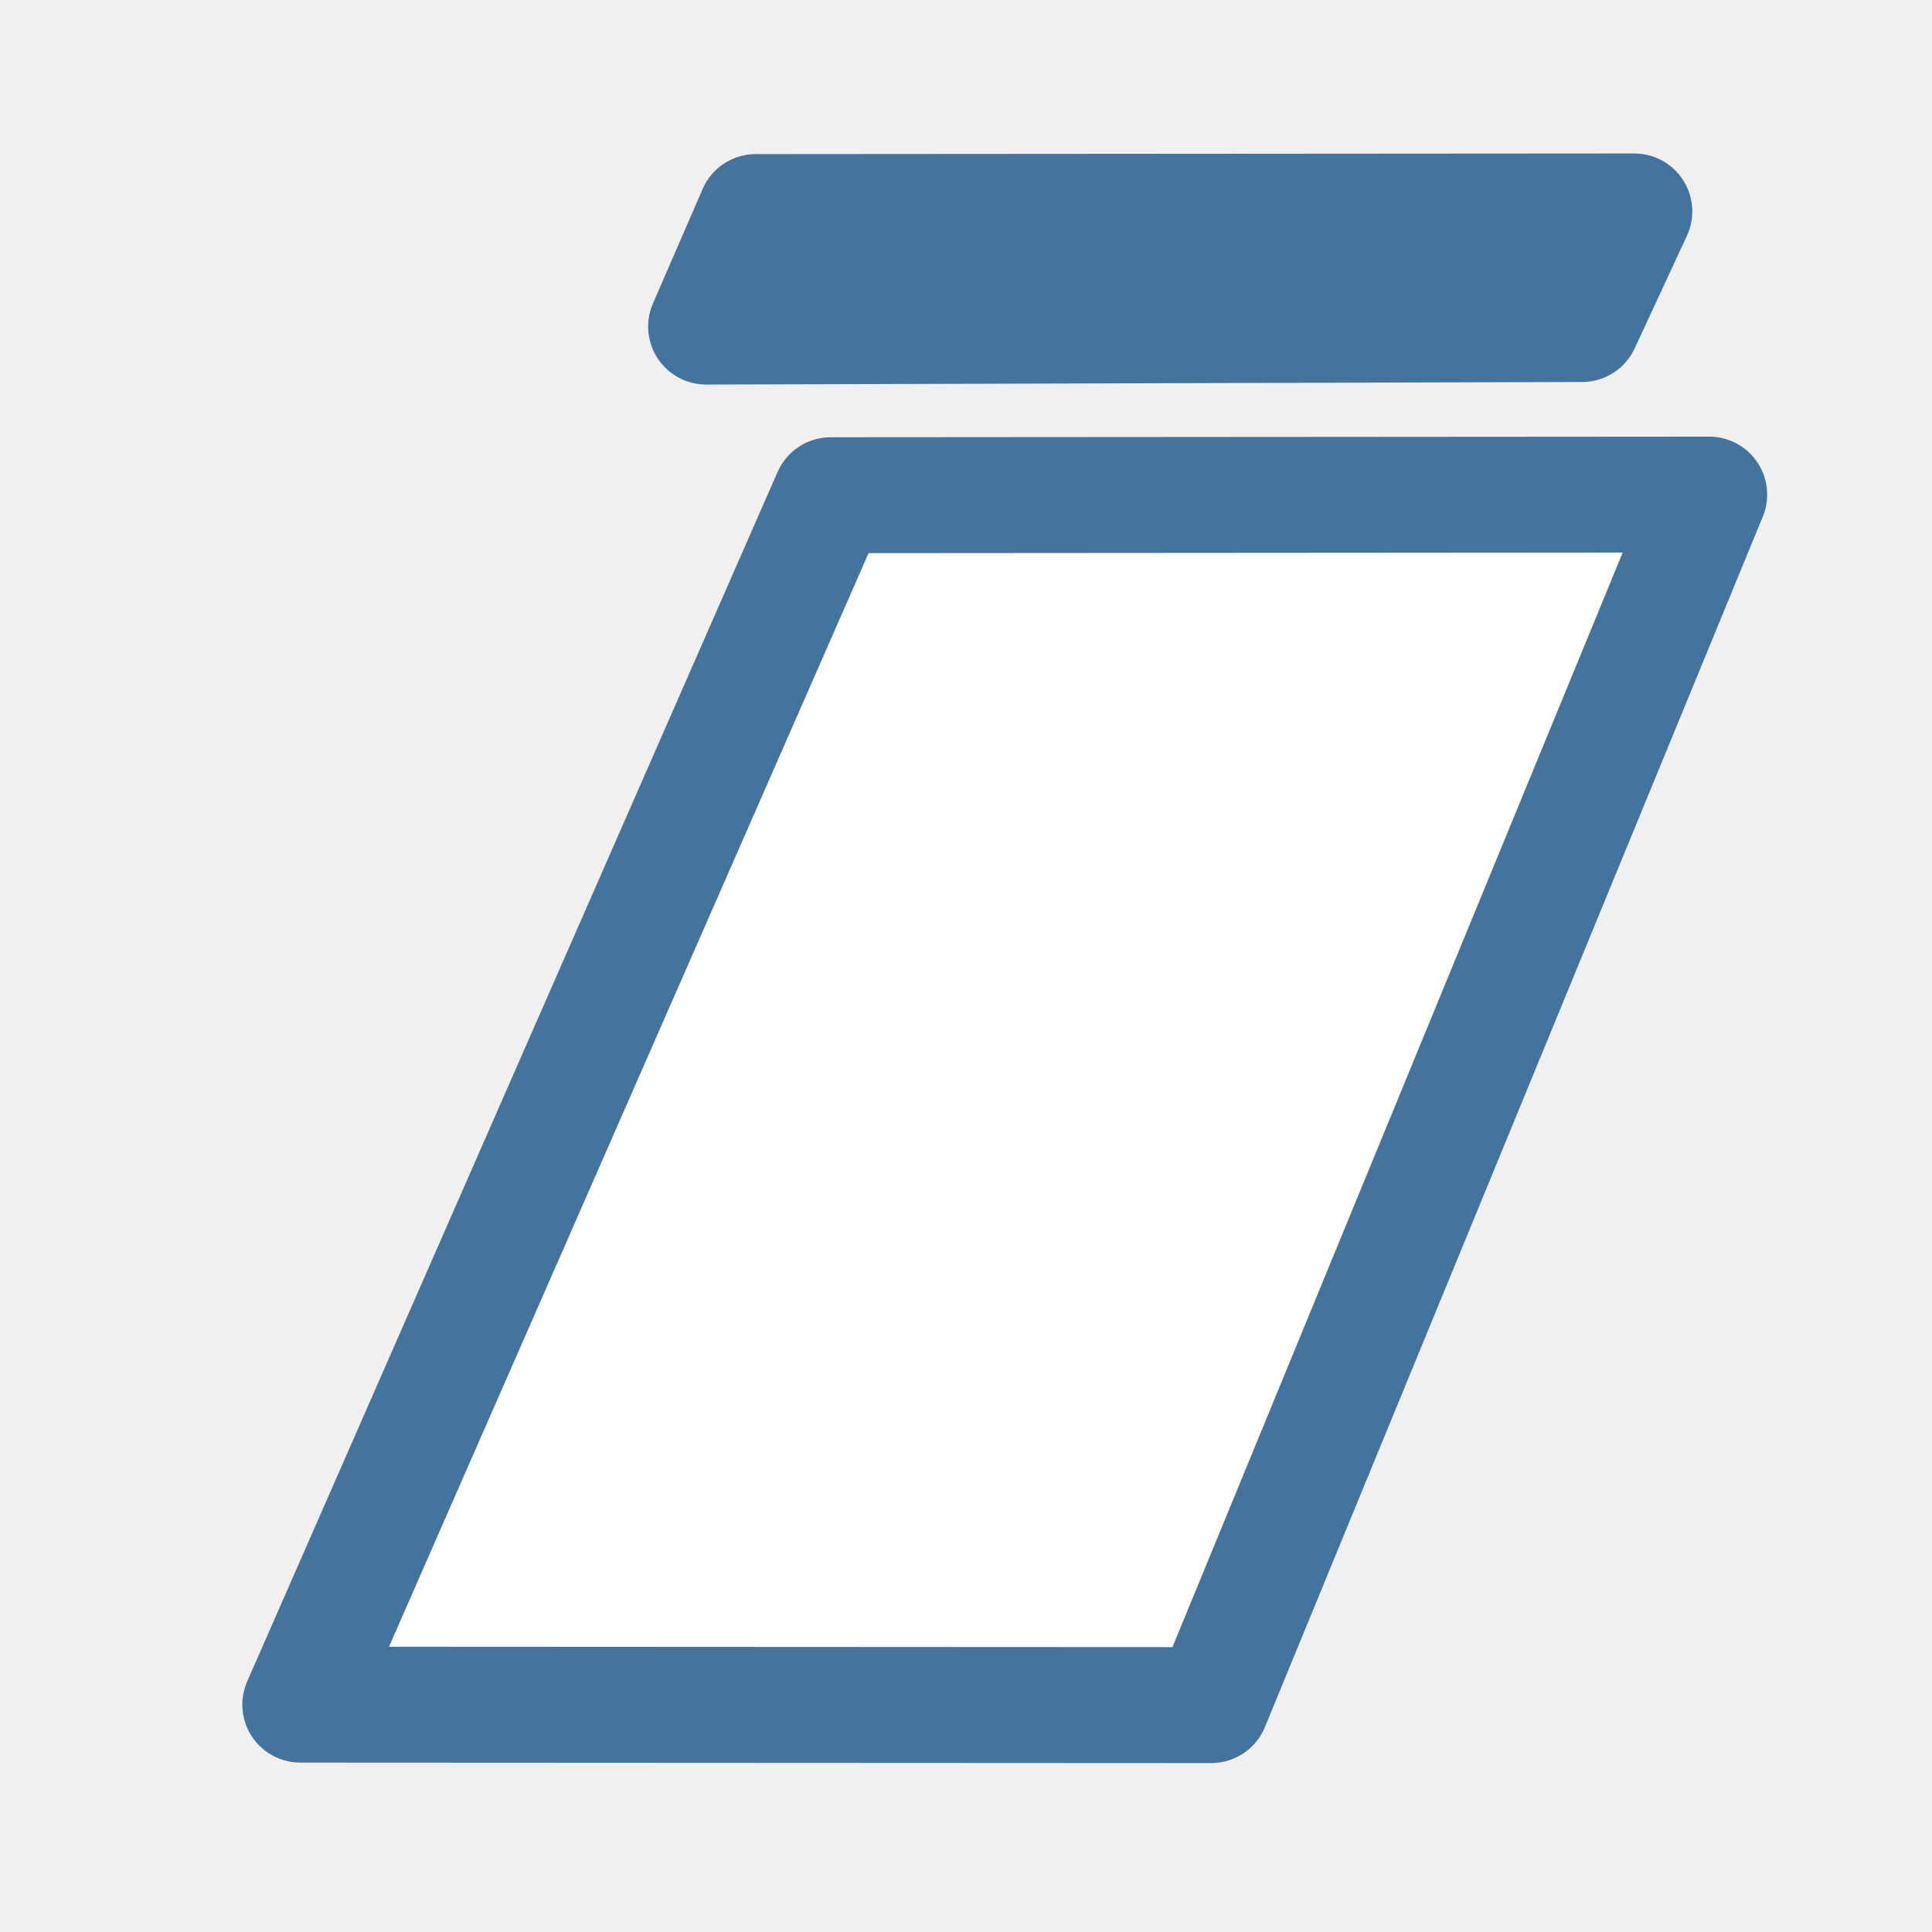
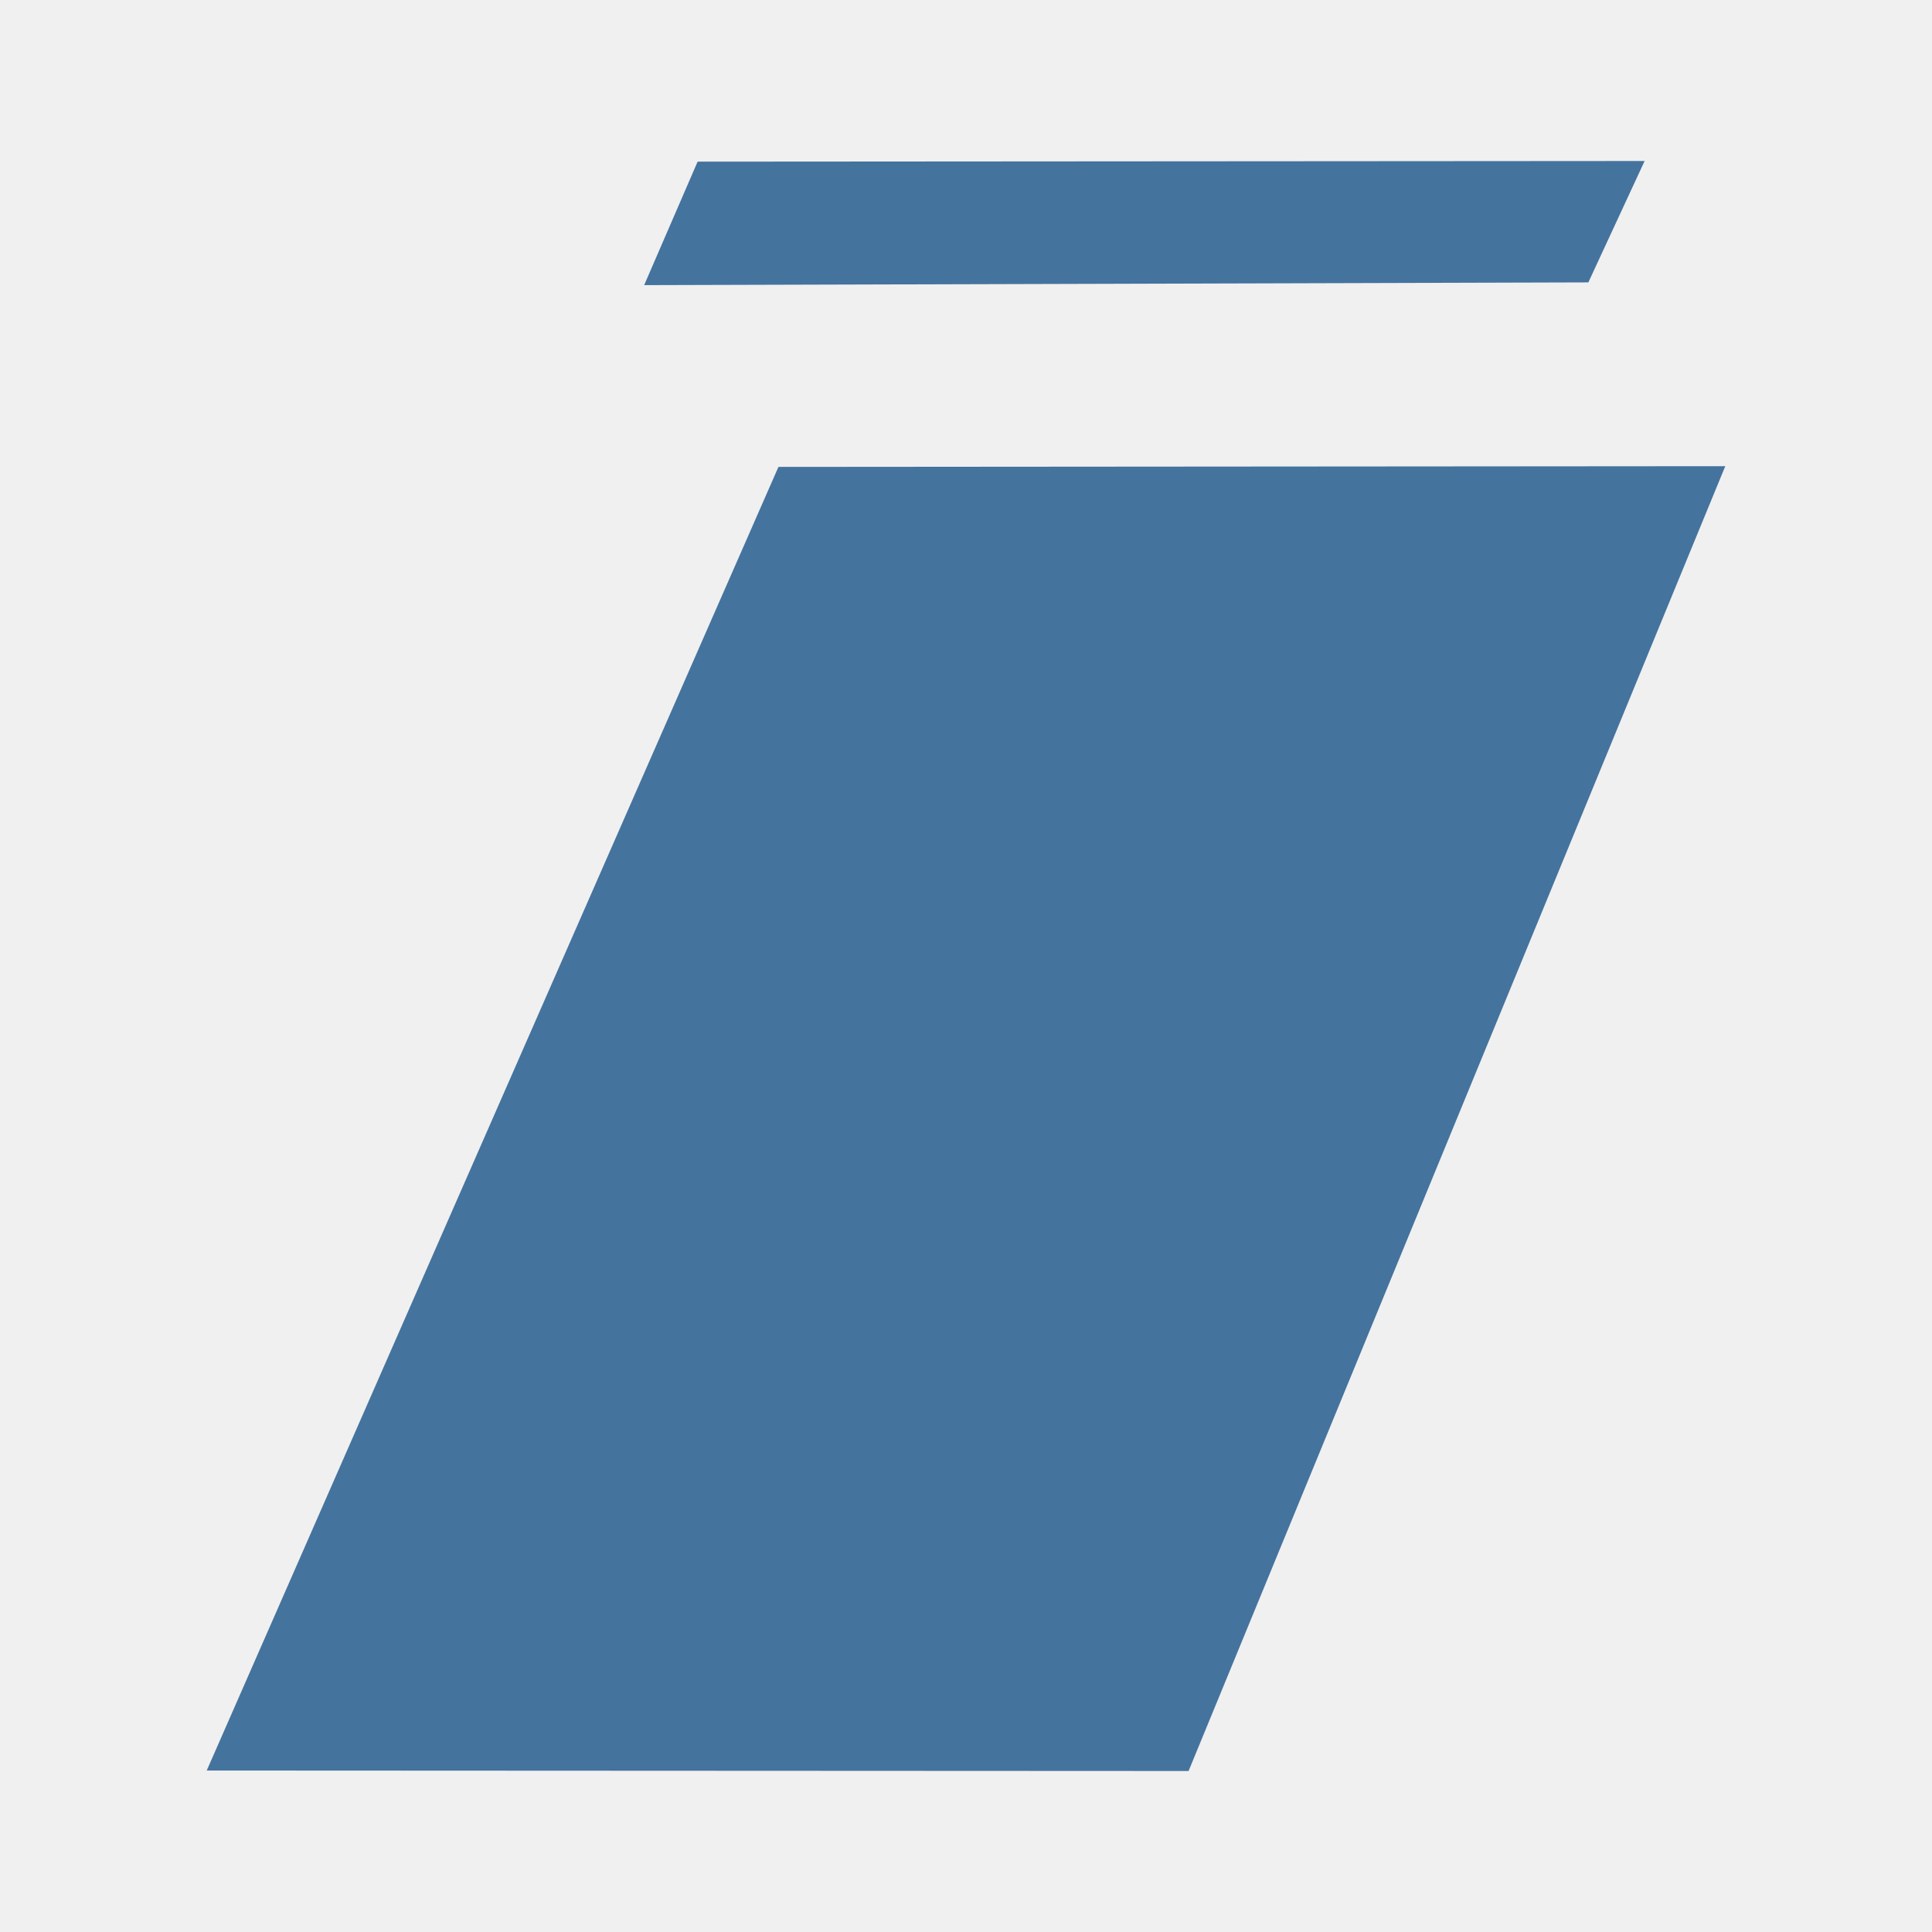
- <svg xmlns="http://www.w3.org/2000/svg" width="25mm" height="25mm" version="1.1" viewBox="0 0 25 25" id="svg92">
-   <defs id="defs96" />
-   <g transform="translate(-113.99,-140.8)" stroke-linecap="round" id="g90">
-     <path d="m 124.739,147.208 11.368,-0.008 -6.443,15.664 -11.788,-0.006 z" fill="#ffffff" stroke="#000000" stroke-linejoin="round" stroke-width="1.5" id="path82" style="stroke:#44739e;stroke-opacity:1" />
-     <path d="m 123.77,143.544 11.368,-0.008 -0.676,1.457 -11.335,0.033 z" stroke="#000000" stroke-linejoin="round" stroke-width="1.5" id="path88" style="fill:#44739e;fill-opacity:1;stroke:#44739e;stroke-opacity:1" />
-   </g>
+ <svg xmlns="http://www.w3.org/2000/svg" viewBox="0 0 24 24">
+   <path fill="#44739e" d="m9.67 5.8 11.762-.009L14.765 22l-12.197-.006ZM8.666 2.008 20.43 2l-.699 1.508-11.729.034Z" />
</svg>
